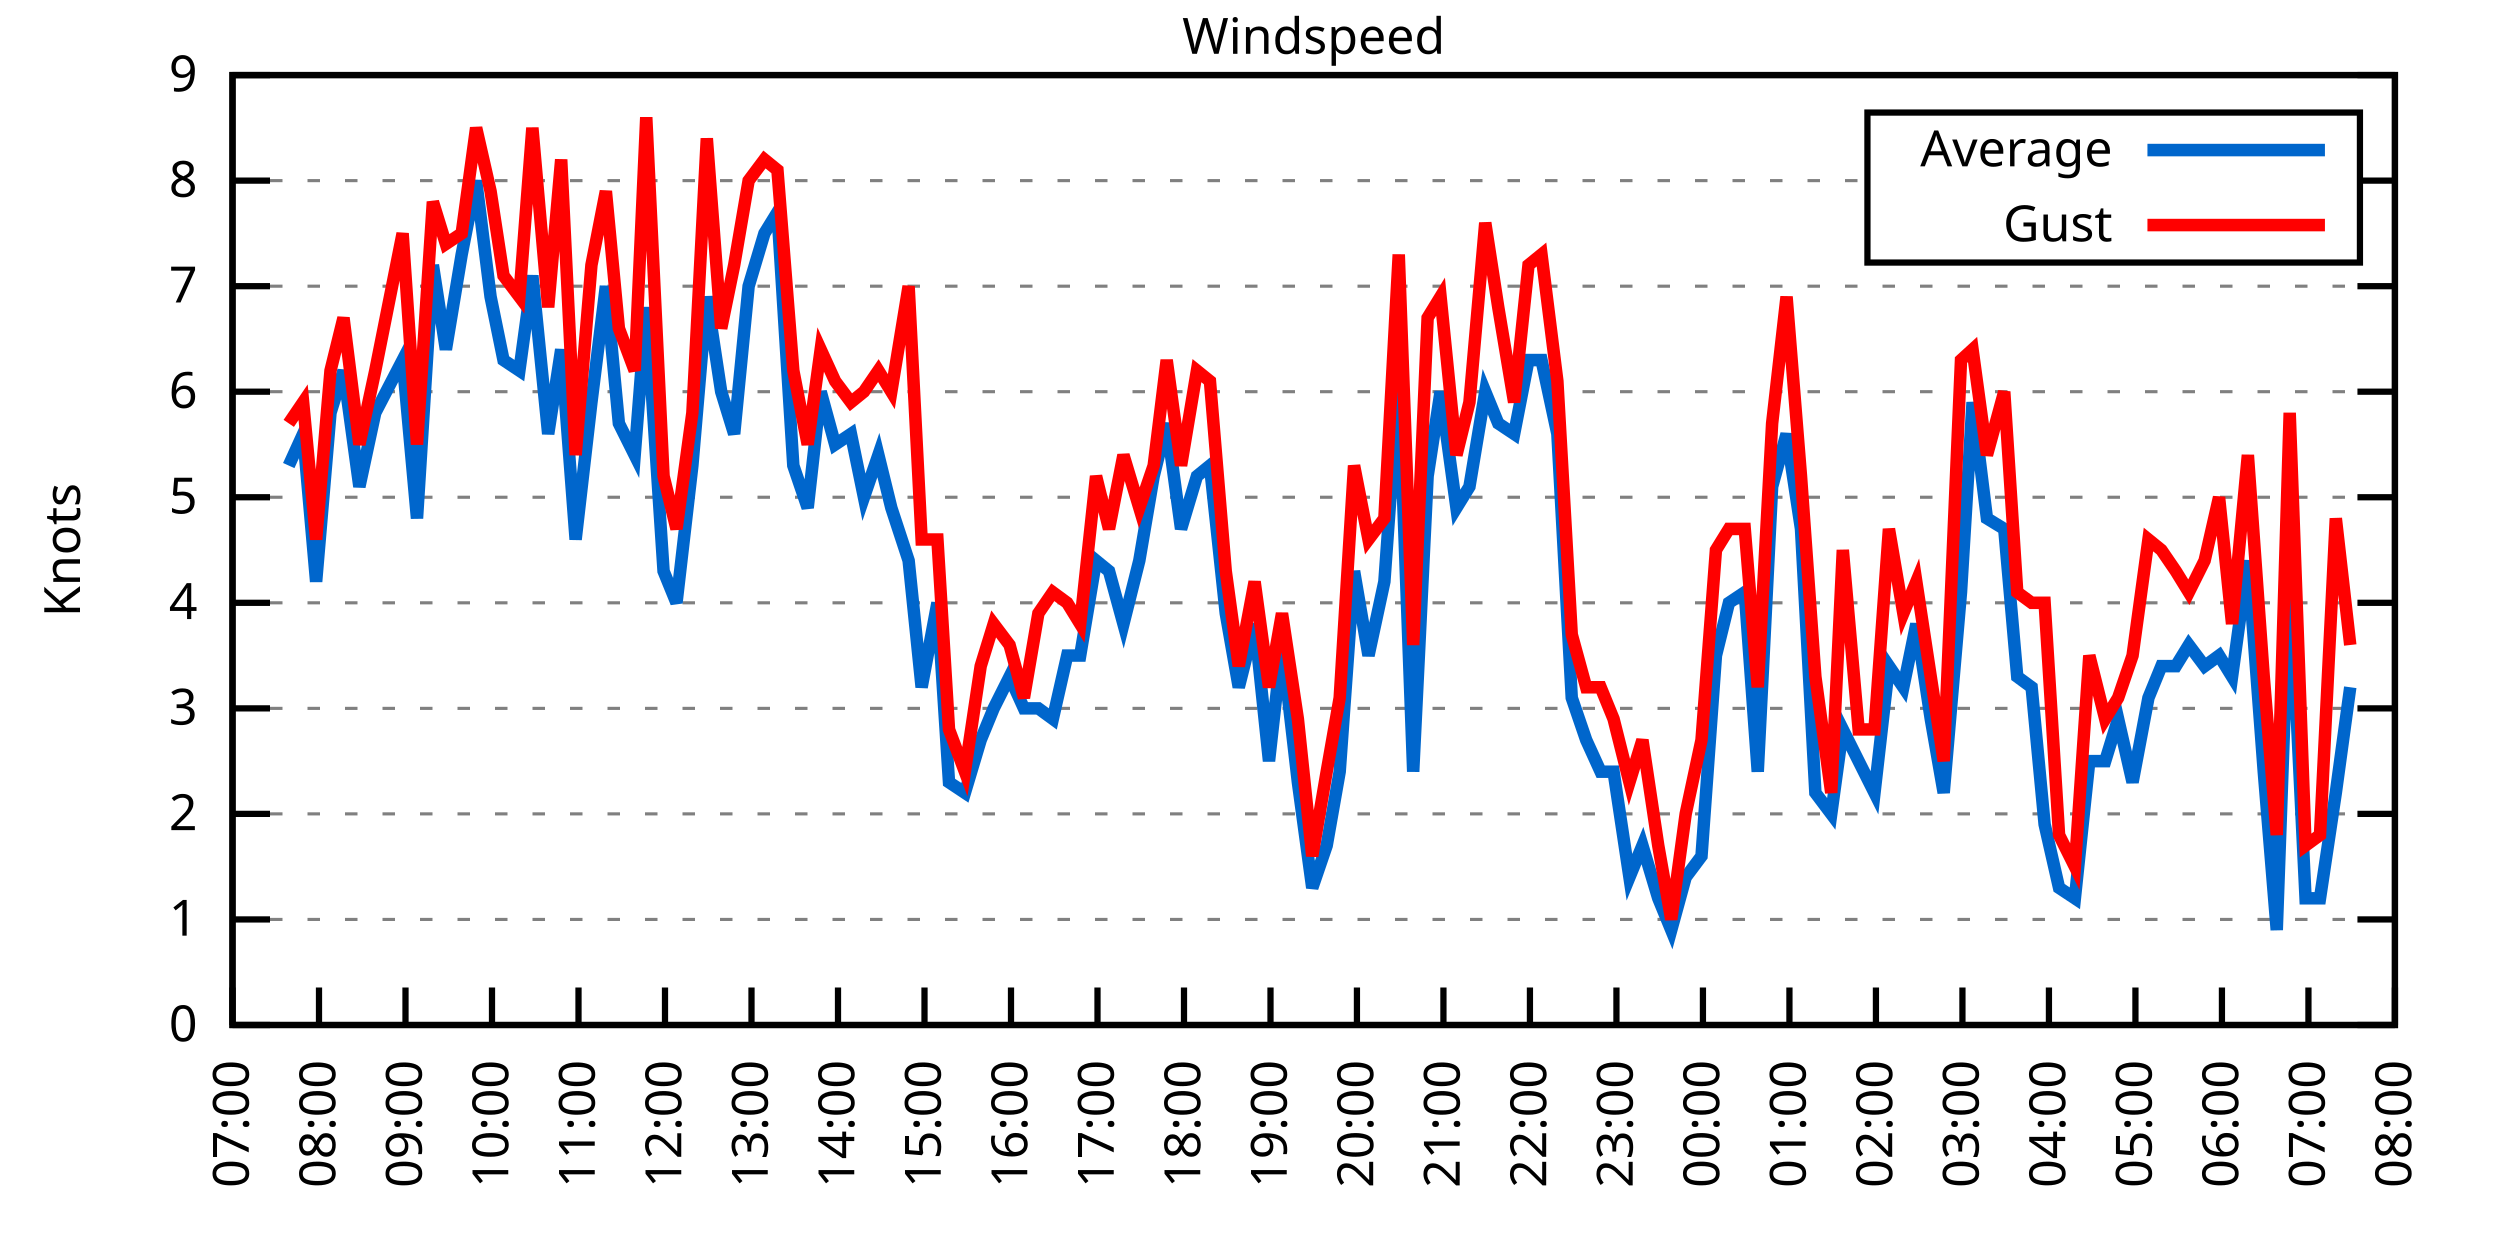
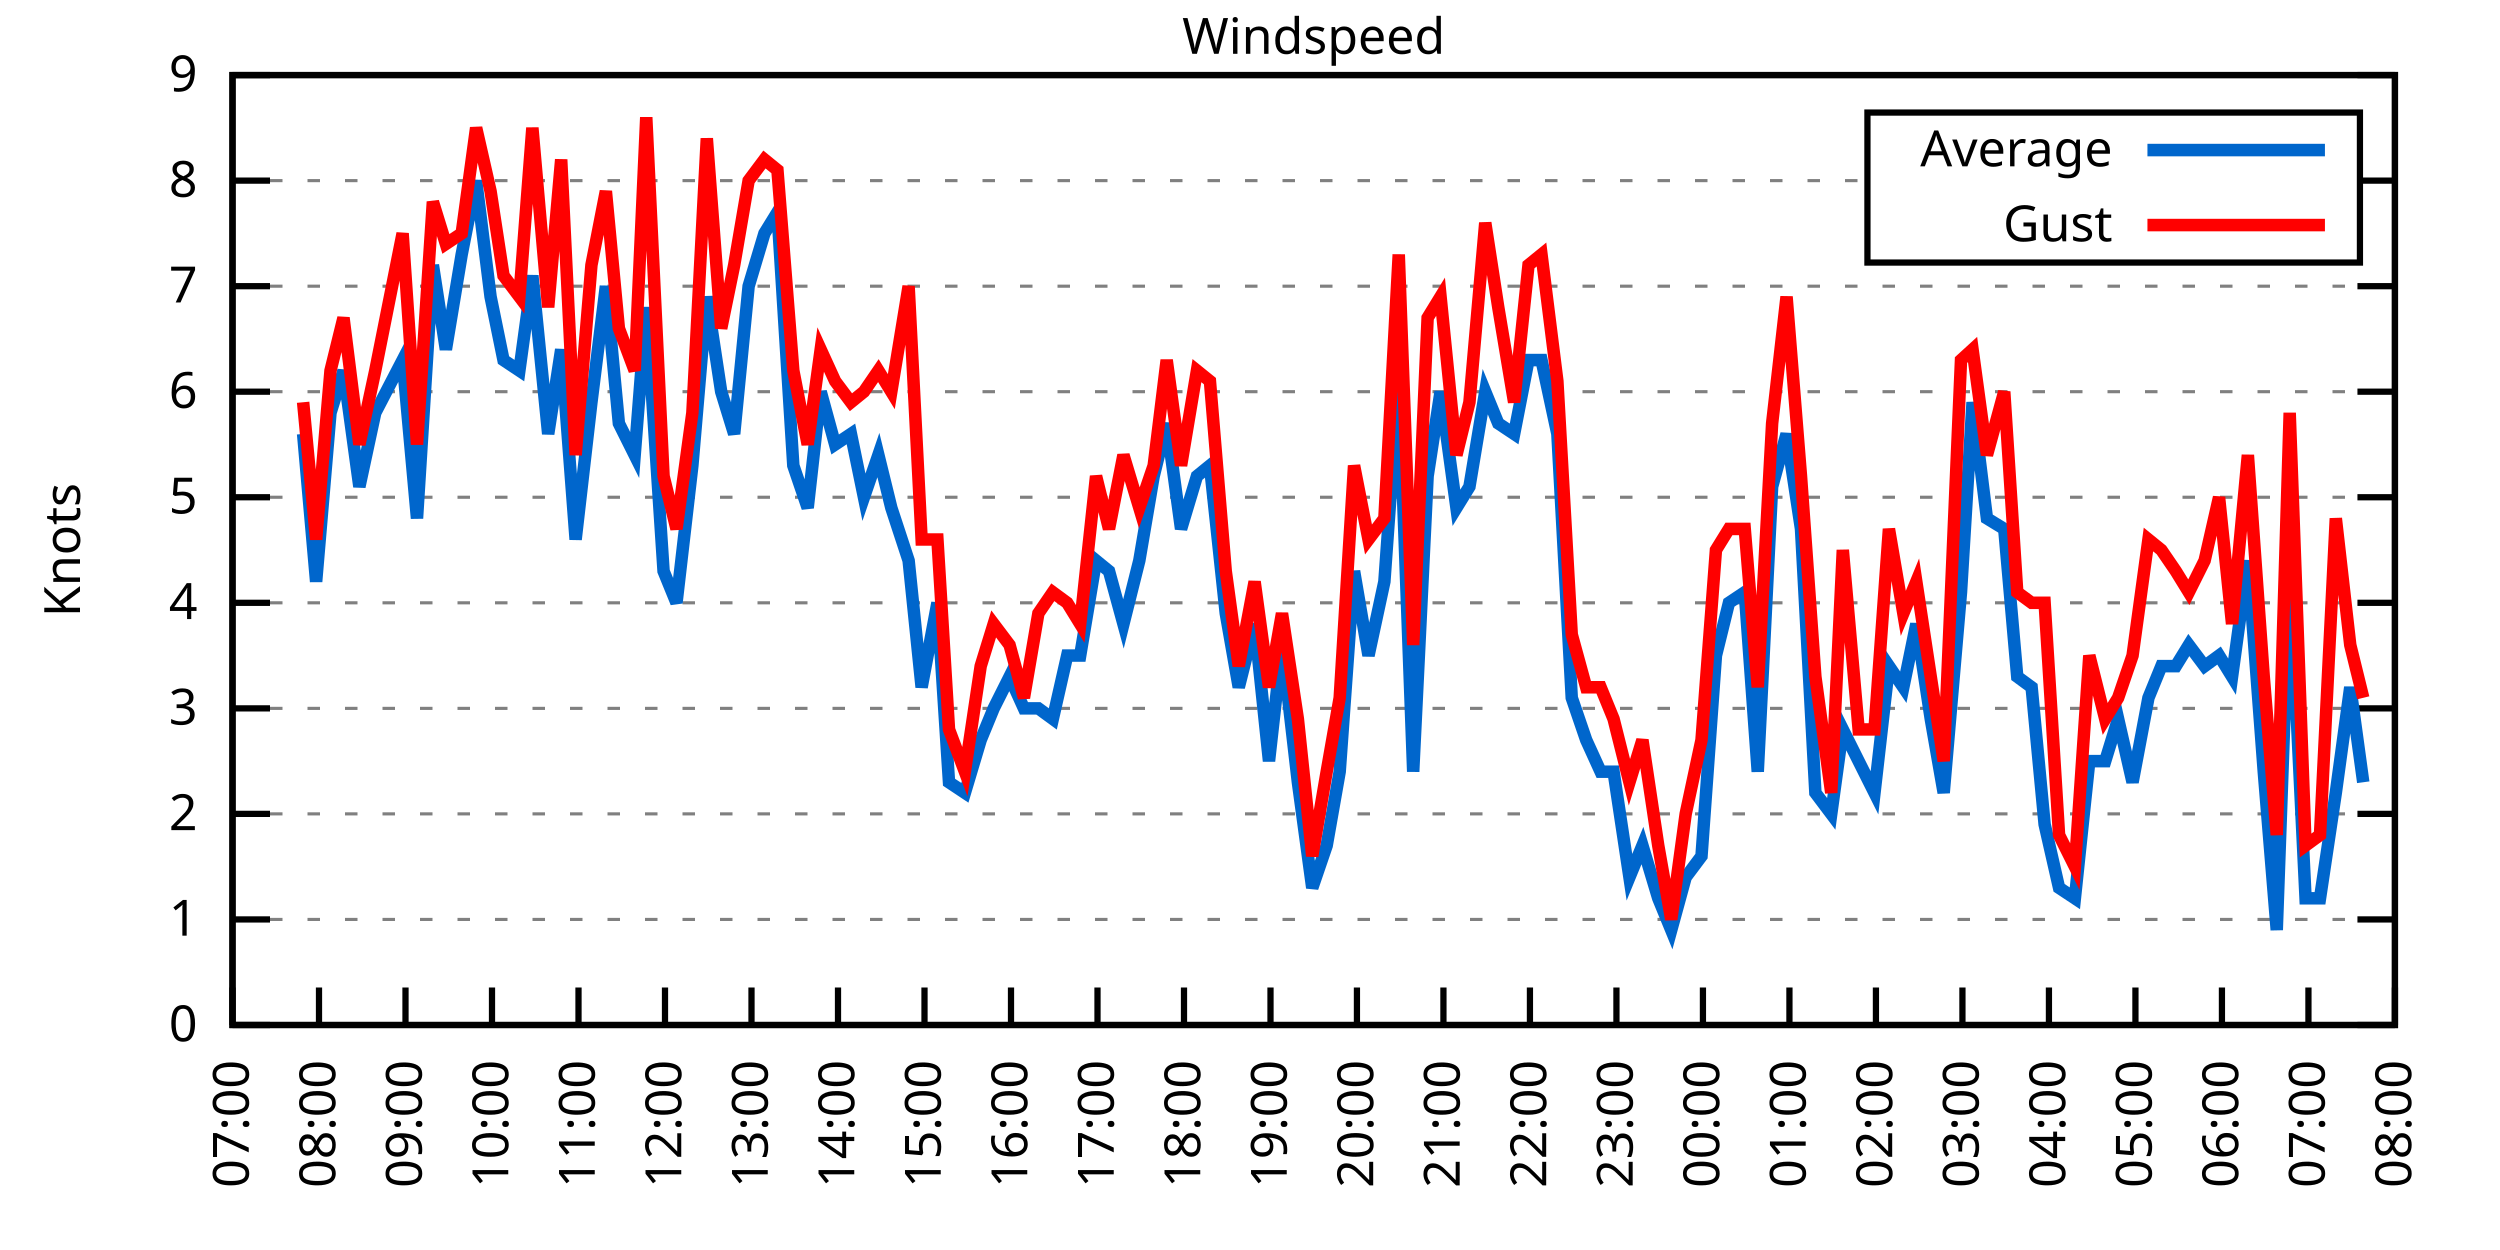
<svg xmlns="http://www.w3.org/2000/svg" xmlns:xlink="http://www.w3.org/1999/xlink" width="400" height="200" viewBox="0 0 400 200">
  <g id="gnuplot_canvas">
    <rect x="0" y="0" width="400" height="200" fill="none" />
    <defs>
      <circle id="gpDot" r="0.5" stroke-width="0.5" stroke="currentColor" />
      <path id="gpPt0" stroke-width="0.333" stroke="currentColor" d="M-1,0 h2 M0,-1 v2" />
      <path id="gpPt1" stroke-width="0.333" stroke="currentColor" d="M-1,-1 L1,1 M1,-1 L-1,1" />
      <path id="gpPt2" stroke-width="0.333" stroke="currentColor" d="M-1,0 L1,0 M0,-1 L0,1 M-1,-1 L1,1 M-1,1 L1,-1" />
      <rect id="gpPt3" stroke-width="0.333" stroke="currentColor" x="-1" y="-1" width="2" height="2" />
      <rect id="gpPt4" stroke-width="0.333" stroke="currentColor" fill="currentColor" x="-1" y="-1" width="2" height="2" />
      <circle id="gpPt5" stroke-width="0.333" stroke="currentColor" cx="0" cy="0" r="1" />
      <use xlink:href="#gpPt5" id="gpPt6" fill="currentColor" stroke="none" />
      <path id="gpPt7" stroke-width="0.333" stroke="currentColor" d="M0,-1.33 L-1.33,0.67 L1.33,0.67 z" />
      <use xlink:href="#gpPt7" id="gpPt8" fill="currentColor" stroke="none" />
      <use xlink:href="#gpPt7" id="gpPt9" stroke="currentColor" transform="rotate(180)" />
      <use xlink:href="#gpPt9" id="gpPt10" fill="currentColor" stroke="none" />
      <use xlink:href="#gpPt3" id="gpPt11" stroke="currentColor" transform="rotate(45)" />
      <use xlink:href="#gpPt11" id="gpPt12" fill="currentColor" stroke="none" />
      <path id="gpPt13" stroke-width="0.333" stroke="currentColor" d="M0,1.330 L1.265,0.411 L0.782,-1.067 L-0.782,-1.076 L-1.265,0.411 z" />
      <use xlink:href="#gpPt13" id="gpPt14" fill="currentColor" stroke="none" />
      <filter id="textbox" filterUnits="objectBoundingBox" x="0" y="0" height="1" width="1">
        <feFlood flood-color="white" flood-opacity="1" result="bgnd" />
        <feComposite in="SourceGraphic" in2="bgnd" operator="atop" />
      </filter>
      <filter id="greybox" filterUnits="objectBoundingBox" x="0" y="0" height="1" width="1">
        <feFlood flood-color="lightgrey" flood-opacity="1" result="grey" />
        <feComposite in="SourceGraphic" in2="grey" operator="atop" />
      </filter>
    </defs>
    <g fill="none" color="white" stroke="currentColor" stroke-width="1.00" stroke-linecap="butt" stroke-linejoin="miter">
</g>
    <g fill="none" color="black" stroke="currentColor" stroke-width="1.00" stroke-linecap="butt" stroke-linejoin="miter">
      <g stroke="none" shape-rendering="crispEdges">
        <polygon fill="rgb(255, 255, 255)" points="37.20,164.00 383.18,164.00 383.18,12.02 37.20,12.02 " />
      </g>
    </g>
    <g fill="none" color="black" stroke="currentColor" stroke-width="1.00" stroke-linecap="butt" stroke-linejoin="miter">
</g>
    <g fill="none" color="black" stroke="black" stroke-width="0.50" stroke-linecap="butt" stroke-linejoin="miter">
</g>
    <g fill="none" color="gray" stroke="currentColor" stroke-width="0.50" stroke-linecap="butt" stroke-linejoin="miter">
      <path stroke="gray" stroke-dasharray="2,4" class="gridline" d="M37.20,164.00 L383.19,164.00  " />
    </g>
    <g fill="none" color="gray" stroke="gray" stroke-width="1.00" stroke-linecap="butt" stroke-linejoin="miter">
</g>
    <g fill="none" color="black" stroke="currentColor" stroke-width="1.00" stroke-linecap="butt" stroke-linejoin="miter">
      <path stroke="black" d="M37.20,164.00 L43.20,164.00 M383.19,164.00 L377.19,164.00  " />
      <g transform="translate(31.60,166.60)" stroke="none" fill="black" font-family="Sans" font-size="8.00" text-anchor="end">
        <text>
          <tspan font-family="Sans"> 0</tspan>
        </text>
      </g>
    </g>
    <g fill="none" color="black" stroke="currentColor" stroke-width="1.00" stroke-linecap="butt" stroke-linejoin="miter">
</g>
    <g fill="none" color="black" stroke="black" stroke-width="0.50" stroke-linecap="butt" stroke-linejoin="miter">
</g>
    <g fill="none" color="gray" stroke="currentColor" stroke-width="0.50" stroke-linecap="butt" stroke-linejoin="miter">
      <path stroke="gray" stroke-dasharray="2,4" class="gridline" d="M37.20,147.11 L383.19,147.11  " />
    </g>
    <g fill="none" color="gray" stroke="gray" stroke-width="1.00" stroke-linecap="butt" stroke-linejoin="miter">
</g>
    <g fill="none" color="black" stroke="currentColor" stroke-width="1.00" stroke-linecap="butt" stroke-linejoin="miter">
      <path stroke="black" d="M37.20,147.11 L43.20,147.11 M383.19,147.11 L377.19,147.11  " />
      <g transform="translate(31.60,149.71)" stroke="none" fill="black" font-family="Sans" font-size="8.00" text-anchor="end">
        <text>
          <tspan font-family="Sans"> 1</tspan>
        </text>
      </g>
    </g>
    <g fill="none" color="black" stroke="currentColor" stroke-width="1.00" stroke-linecap="butt" stroke-linejoin="miter">
</g>
    <g fill="none" color="black" stroke="black" stroke-width="0.50" stroke-linecap="butt" stroke-linejoin="miter">
</g>
    <g fill="none" color="gray" stroke="currentColor" stroke-width="0.50" stroke-linecap="butt" stroke-linejoin="miter">
      <path stroke="gray" stroke-dasharray="2,4" class="gridline" d="M37.20,130.22 L383.19,130.22  " />
    </g>
    <g fill="none" color="gray" stroke="gray" stroke-width="1.00" stroke-linecap="butt" stroke-linejoin="miter">
</g>
    <g fill="none" color="black" stroke="currentColor" stroke-width="1.00" stroke-linecap="butt" stroke-linejoin="miter">
      <path stroke="black" d="M37.20,130.22 L43.20,130.22 M383.19,130.22 L377.19,130.22  " />
      <g transform="translate(31.60,132.82)" stroke="none" fill="black" font-family="Sans" font-size="8.00" text-anchor="end">
        <text>
          <tspan font-family="Sans"> 2</tspan>
        </text>
      </g>
    </g>
    <g fill="none" color="black" stroke="currentColor" stroke-width="1.00" stroke-linecap="butt" stroke-linejoin="miter">
</g>
    <g fill="none" color="black" stroke="black" stroke-width="0.50" stroke-linecap="butt" stroke-linejoin="miter">
</g>
    <g fill="none" color="gray" stroke="currentColor" stroke-width="0.50" stroke-linecap="butt" stroke-linejoin="miter">
      <path stroke="gray" stroke-dasharray="2,4" class="gridline" d="M37.20,113.34 L383.19,113.34  " />
    </g>
    <g fill="none" color="gray" stroke="gray" stroke-width="1.00" stroke-linecap="butt" stroke-linejoin="miter">
</g>
    <g fill="none" color="black" stroke="currentColor" stroke-width="1.00" stroke-linecap="butt" stroke-linejoin="miter">
      <path stroke="black" d="M37.20,113.34 L43.20,113.34 M383.19,113.34 L377.19,113.34  " />
      <g transform="translate(31.60,115.94)" stroke="none" fill="black" font-family="Sans" font-size="8.00" text-anchor="end">
        <text>
          <tspan font-family="Sans"> 3</tspan>
        </text>
      </g>
    </g>
    <g fill="none" color="black" stroke="currentColor" stroke-width="1.00" stroke-linecap="butt" stroke-linejoin="miter">
</g>
    <g fill="none" color="black" stroke="black" stroke-width="0.50" stroke-linecap="butt" stroke-linejoin="miter">
</g>
    <g fill="none" color="gray" stroke="currentColor" stroke-width="0.50" stroke-linecap="butt" stroke-linejoin="miter">
      <path stroke="gray" stroke-dasharray="2,4" class="gridline" d="M37.20,96.45 L383.19,96.45  " />
    </g>
    <g fill="none" color="gray" stroke="gray" stroke-width="1.00" stroke-linecap="butt" stroke-linejoin="miter">
</g>
    <g fill="none" color="black" stroke="currentColor" stroke-width="1.00" stroke-linecap="butt" stroke-linejoin="miter">
      <path stroke="black" d="M37.20,96.45 L43.20,96.45 M383.19,96.45 L377.19,96.45  " />
      <g transform="translate(31.60,99.05)" stroke="none" fill="black" font-family="Sans" font-size="8.00" text-anchor="end">
        <text>
          <tspan font-family="Sans"> 4</tspan>
        </text>
      </g>
    </g>
    <g fill="none" color="black" stroke="currentColor" stroke-width="1.00" stroke-linecap="butt" stroke-linejoin="miter">
</g>
    <g fill="none" color="black" stroke="black" stroke-width="0.50" stroke-linecap="butt" stroke-linejoin="miter">
</g>
    <g fill="none" color="gray" stroke="currentColor" stroke-width="0.50" stroke-linecap="butt" stroke-linejoin="miter">
      <path stroke="gray" stroke-dasharray="2,4" class="gridline" d="M37.20,79.56 L383.19,79.56  " />
    </g>
    <g fill="none" color="gray" stroke="gray" stroke-width="1.00" stroke-linecap="butt" stroke-linejoin="miter">
</g>
    <g fill="none" color="black" stroke="currentColor" stroke-width="1.00" stroke-linecap="butt" stroke-linejoin="miter">
      <path stroke="black" d="M37.20,79.56 L43.20,79.56 M383.19,79.56 L377.19,79.56  " />
      <g transform="translate(31.60,82.16)" stroke="none" fill="black" font-family="Sans" font-size="8.00" text-anchor="end">
        <text>
          <tspan font-family="Sans"> 5</tspan>
        </text>
      </g>
    </g>
    <g fill="none" color="black" stroke="currentColor" stroke-width="1.00" stroke-linecap="butt" stroke-linejoin="miter">
</g>
    <g fill="none" color="black" stroke="black" stroke-width="0.50" stroke-linecap="butt" stroke-linejoin="miter">
</g>
    <g fill="none" color="gray" stroke="currentColor" stroke-width="0.50" stroke-linecap="butt" stroke-linejoin="miter">
      <path stroke="gray" stroke-dasharray="2,4" class="gridline" d="M37.20,62.67 L383.19,62.67  " />
    </g>
    <g fill="none" color="gray" stroke="gray" stroke-width="1.00" stroke-linecap="butt" stroke-linejoin="miter">
</g>
    <g fill="none" color="black" stroke="currentColor" stroke-width="1.00" stroke-linecap="butt" stroke-linejoin="miter">
      <path stroke="black" d="M37.20,62.67 L43.20,62.67 M383.19,62.67 L377.19,62.67  " />
      <g transform="translate(31.60,65.27)" stroke="none" fill="black" font-family="Sans" font-size="8.00" text-anchor="end">
        <text>
          <tspan font-family="Sans"> 6</tspan>
        </text>
      </g>
    </g>
    <g fill="none" color="black" stroke="currentColor" stroke-width="1.00" stroke-linecap="butt" stroke-linejoin="miter">
</g>
    <g fill="none" color="black" stroke="black" stroke-width="0.50" stroke-linecap="butt" stroke-linejoin="miter">
</g>
    <g fill="none" color="gray" stroke="currentColor" stroke-width="0.50" stroke-linecap="butt" stroke-linejoin="miter">
      <path stroke="gray" stroke-dasharray="2,4" class="gridline" d="M37.20,45.79 L383.19,45.79  " />
    </g>
    <g fill="none" color="gray" stroke="gray" stroke-width="1.00" stroke-linecap="butt" stroke-linejoin="miter">
</g>
    <g fill="none" color="black" stroke="currentColor" stroke-width="1.00" stroke-linecap="butt" stroke-linejoin="miter">
      <path stroke="black" d="M37.20,45.79 L43.20,45.79 M383.19,45.79 L377.19,45.79  " />
      <g transform="translate(31.60,48.39)" stroke="none" fill="black" font-family="Sans" font-size="8.00" text-anchor="end">
        <text>
          <tspan font-family="Sans"> 7</tspan>
        </text>
      </g>
    </g>
    <g fill="none" color="black" stroke="currentColor" stroke-width="1.00" stroke-linecap="butt" stroke-linejoin="miter">
</g>
    <g fill="none" color="black" stroke="black" stroke-width="0.50" stroke-linecap="butt" stroke-linejoin="miter">
</g>
    <g fill="none" color="gray" stroke="currentColor" stroke-width="0.50" stroke-linecap="butt" stroke-linejoin="miter">
      <path stroke="gray" stroke-dasharray="2,4" class="gridline" d="M37.20,28.90 L298.79,28.90 M377.59,28.90 L383.19,28.90  " />
    </g>
    <g fill="none" color="gray" stroke="gray" stroke-width="1.00" stroke-linecap="butt" stroke-linejoin="miter">
</g>
    <g fill="none" color="black" stroke="currentColor" stroke-width="1.00" stroke-linecap="butt" stroke-linejoin="miter">
      <path stroke="black" d="M37.20,28.90 L43.20,28.90 M383.19,28.90 L377.19,28.90  " />
      <g transform="translate(31.60,31.50)" stroke="none" fill="black" font-family="Sans" font-size="8.00" text-anchor="end">
        <text>
          <tspan font-family="Sans"> 8</tspan>
        </text>
      </g>
    </g>
    <g fill="none" color="black" stroke="currentColor" stroke-width="1.00" stroke-linecap="butt" stroke-linejoin="miter">
</g>
    <g fill="none" color="black" stroke="black" stroke-width="0.50" stroke-linecap="butt" stroke-linejoin="miter">
</g>
    <g fill="none" color="gray" stroke="currentColor" stroke-width="0.50" stroke-linecap="butt" stroke-linejoin="miter">
      <path stroke="gray" stroke-dasharray="2,4" class="gridline" d="M37.20,12.01 L383.19,12.01  " />
    </g>
    <g fill="none" color="gray" stroke="gray" stroke-width="1.00" stroke-linecap="butt" stroke-linejoin="miter">
</g>
    <g fill="none" color="black" stroke="currentColor" stroke-width="1.00" stroke-linecap="butt" stroke-linejoin="miter">
      <path stroke="black" d="M37.20,12.01 L43.20,12.01 M383.19,12.01 L377.19,12.01  " />
      <g transform="translate(31.60,14.61)" stroke="none" fill="black" font-family="Sans" font-size="8.00" text-anchor="end">
        <text>
          <tspan font-family="Sans"> 9</tspan>
        </text>
      </g>
    </g>
    <g fill="none" color="black" stroke="currentColor" stroke-width="1.00" stroke-linecap="butt" stroke-linejoin="miter">
      <path stroke="black" d="M37.20,164.00 L37.20,158.00  " />
      <g transform="translate(39.80,169.60) rotate(270.00)" stroke="none" fill="black" font-family="Sans" font-size="8.00" text-anchor="end">
        <text>
          <tspan font-family="Sans">07:00</tspan>
        </text>
      </g>
    </g>
    <g fill="none" color="black" stroke="currentColor" stroke-width="1.00" stroke-linecap="butt" stroke-linejoin="miter">
      <path stroke="black" d="M51.04,164.00 L51.04,158.00  " />
      <g transform="translate(53.64,169.60) rotate(270.00)" stroke="none" fill="black" font-family="Sans" font-size="8.00" text-anchor="end">
        <text>
          <tspan font-family="Sans">08:00</tspan>
        </text>
      </g>
    </g>
    <g fill="none" color="black" stroke="currentColor" stroke-width="1.00" stroke-linecap="butt" stroke-linejoin="miter">
      <path stroke="black" d="M64.88,164.00 L64.88,158.00  " />
      <g transform="translate(67.48,169.60) rotate(270.00)" stroke="none" fill="black" font-family="Sans" font-size="8.00" text-anchor="end">
        <text>
          <tspan font-family="Sans">09:00</tspan>
        </text>
      </g>
    </g>
    <g fill="none" color="black" stroke="currentColor" stroke-width="1.00" stroke-linecap="butt" stroke-linejoin="miter">
      <path stroke="black" d="M78.72,164.00 L78.72,158.00  " />
      <g transform="translate(81.32,169.60) rotate(270.00)" stroke="none" fill="black" font-family="Sans" font-size="8.00" text-anchor="end">
        <text>
          <tspan font-family="Sans">10:00</tspan>
        </text>
      </g>
    </g>
    <g fill="none" color="black" stroke="currentColor" stroke-width="1.00" stroke-linecap="butt" stroke-linejoin="miter">
      <path stroke="black" d="M92.56,164.00 L92.56,158.00  " />
      <g transform="translate(95.16,169.60) rotate(270.00)" stroke="none" fill="black" font-family="Sans" font-size="8.00" text-anchor="end">
        <text>
          <tspan font-family="Sans">11:00</tspan>
        </text>
      </g>
    </g>
    <g fill="none" color="black" stroke="currentColor" stroke-width="1.00" stroke-linecap="butt" stroke-linejoin="miter">
      <path stroke="black" d="M106.40,164.00 L106.40,158.00  " />
      <g transform="translate(109.00,169.60) rotate(270.00)" stroke="none" fill="black" font-family="Sans" font-size="8.00" text-anchor="end">
        <text>
          <tspan font-family="Sans">12:00</tspan>
        </text>
      </g>
    </g>
    <g fill="none" color="black" stroke="currentColor" stroke-width="1.00" stroke-linecap="butt" stroke-linejoin="miter">
      <path stroke="black" d="M120.24,164.00 L120.24,158.00  " />
      <g transform="translate(122.84,169.60) rotate(270.00)" stroke="none" fill="black" font-family="Sans" font-size="8.00" text-anchor="end">
        <text>
          <tspan font-family="Sans">13:00</tspan>
        </text>
      </g>
    </g>
    <g fill="none" color="black" stroke="currentColor" stroke-width="1.00" stroke-linecap="butt" stroke-linejoin="miter">
      <path stroke="black" d="M134.08,164.00 L134.08,158.00  " />
      <g transform="translate(136.68,169.60) rotate(270.00)" stroke="none" fill="black" font-family="Sans" font-size="8.00" text-anchor="end">
        <text>
          <tspan font-family="Sans">14:00</tspan>
        </text>
      </g>
    </g>
    <g fill="none" color="black" stroke="currentColor" stroke-width="1.00" stroke-linecap="butt" stroke-linejoin="miter">
      <path stroke="black" d="M147.92,164.00 L147.92,158.00  " />
      <g transform="translate(150.52,169.60) rotate(270.00)" stroke="none" fill="black" font-family="Sans" font-size="8.00" text-anchor="end">
        <text>
          <tspan font-family="Sans">15:00</tspan>
        </text>
      </g>
    </g>
    <g fill="none" color="black" stroke="currentColor" stroke-width="1.00" stroke-linecap="butt" stroke-linejoin="miter">
      <path stroke="black" d="M161.76,164.00 L161.76,158.00  " />
      <g transform="translate(164.36,169.60) rotate(270.00)" stroke="none" fill="black" font-family="Sans" font-size="8.00" text-anchor="end">
        <text>
          <tspan font-family="Sans">16:00</tspan>
        </text>
      </g>
    </g>
    <g fill="none" color="black" stroke="currentColor" stroke-width="1.00" stroke-linecap="butt" stroke-linejoin="miter">
      <path stroke="black" d="M175.60,164.00 L175.60,158.00  " />
      <g transform="translate(178.20,169.60) rotate(270.00)" stroke="none" fill="black" font-family="Sans" font-size="8.00" text-anchor="end">
        <text>
          <tspan font-family="Sans">17:00</tspan>
        </text>
      </g>
    </g>
    <g fill="none" color="black" stroke="currentColor" stroke-width="1.00" stroke-linecap="butt" stroke-linejoin="miter">
      <path stroke="black" d="M189.44,164.00 L189.44,158.00  " />
      <g transform="translate(192.04,169.60) rotate(270.00)" stroke="none" fill="black" font-family="Sans" font-size="8.00" text-anchor="end">
        <text>
          <tspan font-family="Sans">18:00</tspan>
        </text>
      </g>
    </g>
    <g fill="none" color="black" stroke="currentColor" stroke-width="1.00" stroke-linecap="butt" stroke-linejoin="miter">
      <path stroke="black" d="M203.28,164.00 L203.28,158.00  " />
      <g transform="translate(205.88,169.60) rotate(270.00)" stroke="none" fill="black" font-family="Sans" font-size="8.00" text-anchor="end">
        <text>
          <tspan font-family="Sans">19:00</tspan>
        </text>
      </g>
    </g>
    <g fill="none" color="black" stroke="currentColor" stroke-width="1.00" stroke-linecap="butt" stroke-linejoin="miter">
      <path stroke="black" d="M217.11,164.00 L217.11,158.00  " />
      <g transform="translate(219.71,169.60) rotate(270.00)" stroke="none" fill="black" font-family="Sans" font-size="8.00" text-anchor="end">
        <text>
          <tspan font-family="Sans">20:00</tspan>
        </text>
      </g>
    </g>
    <g fill="none" color="black" stroke="currentColor" stroke-width="1.00" stroke-linecap="butt" stroke-linejoin="miter">
      <path stroke="black" d="M230.95,164.00 L230.95,158.00  " />
      <g transform="translate(233.55,169.60) rotate(270.00)" stroke="none" fill="black" font-family="Sans" font-size="8.00" text-anchor="end">
        <text>
          <tspan font-family="Sans">21:00</tspan>
        </text>
      </g>
    </g>
    <g fill="none" color="black" stroke="currentColor" stroke-width="1.00" stroke-linecap="butt" stroke-linejoin="miter">
      <path stroke="black" d="M244.79,164.00 L244.79,158.00  " />
      <g transform="translate(247.39,169.60) rotate(270.00)" stroke="none" fill="black" font-family="Sans" font-size="8.00" text-anchor="end">
        <text>
          <tspan font-family="Sans">22:00</tspan>
        </text>
      </g>
    </g>
    <g fill="none" color="black" stroke="currentColor" stroke-width="1.00" stroke-linecap="butt" stroke-linejoin="miter">
      <path stroke="black" d="M258.63,164.00 L258.63,158.00  " />
      <g transform="translate(261.23,169.60) rotate(270.00)" stroke="none" fill="black" font-family="Sans" font-size="8.00" text-anchor="end">
        <text>
          <tspan font-family="Sans">23:00</tspan>
        </text>
      </g>
    </g>
    <g fill="none" color="black" stroke="currentColor" stroke-width="1.00" stroke-linecap="butt" stroke-linejoin="miter">
      <path stroke="black" d="M272.47,164.00 L272.47,158.00  " />
      <g transform="translate(275.07,169.60) rotate(270.00)" stroke="none" fill="black" font-family="Sans" font-size="8.00" text-anchor="end">
        <text>
          <tspan font-family="Sans">00:00</tspan>
        </text>
      </g>
    </g>
    <g fill="none" color="black" stroke="currentColor" stroke-width="1.00" stroke-linecap="butt" stroke-linejoin="miter">
      <path stroke="black" d="M286.31,164.00 L286.31,158.00  " />
      <g transform="translate(288.91,169.60) rotate(270.00)" stroke="none" fill="black" font-family="Sans" font-size="8.00" text-anchor="end">
        <text>
          <tspan font-family="Sans">01:00</tspan>
        </text>
      </g>
    </g>
    <g fill="none" color="black" stroke="currentColor" stroke-width="1.00" stroke-linecap="butt" stroke-linejoin="miter">
      <path stroke="black" d="M300.15,164.00 L300.15,158.00  " />
      <g transform="translate(302.75,169.60) rotate(270.00)" stroke="none" fill="black" font-family="Sans" font-size="8.00" text-anchor="end">
        <text>
          <tspan font-family="Sans">02:00</tspan>
        </text>
      </g>
    </g>
    <g fill="none" color="black" stroke="currentColor" stroke-width="1.00" stroke-linecap="butt" stroke-linejoin="miter">
      <path stroke="black" d="M313.99,164.00 L313.99,158.00  " />
      <g transform="translate(316.59,169.60) rotate(270.00)" stroke="none" fill="black" font-family="Sans" font-size="8.00" text-anchor="end">
        <text>
          <tspan font-family="Sans">03:00</tspan>
        </text>
      </g>
    </g>
    <g fill="none" color="black" stroke="currentColor" stroke-width="1.00" stroke-linecap="butt" stroke-linejoin="miter">
      <path stroke="black" d="M327.83,164.00 L327.83,158.00  " />
      <g transform="translate(330.43,169.60) rotate(270.00)" stroke="none" fill="black" font-family="Sans" font-size="8.00" text-anchor="end">
        <text>
          <tspan font-family="Sans">04:00</tspan>
        </text>
      </g>
    </g>
    <g fill="none" color="black" stroke="currentColor" stroke-width="1.00" stroke-linecap="butt" stroke-linejoin="miter">
      <path stroke="black" d="M341.67,164.00 L341.67,158.00  " />
      <g transform="translate(344.27,169.60) rotate(270.00)" stroke="none" fill="black" font-family="Sans" font-size="8.00" text-anchor="end">
        <text>
          <tspan font-family="Sans">05:00</tspan>
        </text>
      </g>
    </g>
    <g fill="none" color="black" stroke="currentColor" stroke-width="1.00" stroke-linecap="butt" stroke-linejoin="miter">
      <path stroke="black" d="M355.51,164.00 L355.51,158.00  " />
      <g transform="translate(358.11,169.60) rotate(270.00)" stroke="none" fill="black" font-family="Sans" font-size="8.00" text-anchor="end">
        <text>
          <tspan font-family="Sans">06:00</tspan>
        </text>
      </g>
    </g>
    <g fill="none" color="black" stroke="currentColor" stroke-width="1.00" stroke-linecap="butt" stroke-linejoin="miter">
      <path stroke="black" d="M369.35,164.00 L369.35,158.00  " />
      <g transform="translate(371.95,169.60) rotate(270.00)" stroke="none" fill="black" font-family="Sans" font-size="8.00" text-anchor="end">
        <text>
          <tspan font-family="Sans">07:00</tspan>
        </text>
      </g>
    </g>
    <g fill="none" color="black" stroke="currentColor" stroke-width="1.00" stroke-linecap="butt" stroke-linejoin="miter">
      <path stroke="black" d="M383.19,164.00 L383.19,158.00  " />
      <g transform="translate(385.79,169.60) rotate(270.00)" stroke="none" fill="black" font-family="Sans" font-size="8.00" text-anchor="end">
        <text>
          <tspan font-family="Sans">08:00</tspan>
        </text>
      </g>
    </g>
    <g fill="none" color="black" stroke="currentColor" stroke-width="1.00" stroke-linecap="butt" stroke-linejoin="miter">
</g>
    <g fill="none" color="black" stroke="currentColor" stroke-width="1.00" stroke-linecap="butt" stroke-linejoin="miter">
      <path stroke="black" d="M37.20,12.01 L37.20,164.00 L383.19,164.00 L383.19,12.01 L37.20,12.01 Z  " />
    </g>
    <g fill="none" color="black" stroke="currentColor" stroke-width="1.00" stroke-linecap="butt" stroke-linejoin="miter">
</g>
    <g fill="none" color="black" stroke="currentColor" stroke-width="1.00" stroke-linecap="butt" stroke-linejoin="miter">
      <path stroke="black" d="M298.79,42.01 L298.79,18.01 L377.59,18.01 L377.59,42.01 L298.79,42.01 Z  " />
    </g>
    <g id="Windspeed_plot_1">
      <g fill="none" color="white" stroke="black" stroke-width="2.00" stroke-linecap="butt" stroke-linejoin="miter">
</g>
      <g fill="none" color="black" stroke="currentColor" stroke-width="2.00" stroke-linecap="butt" stroke-linejoin="miter">
        <g transform="translate(337.99,26.61)" stroke="none" fill="black" font-family="Sans" font-size="8.00" text-anchor="end">
          <text>
            <tspan font-family="Sans">Average</tspan>
          </text>
        </g>
      </g>
      <g fill="none" color="black" stroke="currentColor" stroke-width="2.00" stroke-linecap="butt" stroke-linejoin="miter">
-         <path stroke="rgb(  0, 102, 204)" d="M343.59,24.01 L371.99,24.01 M46.20,74.49 L48.50,69.43 L50.58,93.07 L52.88,66.05 L54.96,59.30 L57.50,77.87   L60.04,66.05 L64.42,57.61 L66.72,82.94 L69.26,42.41 L71.34,55.92 L73.87,40.72 L76.18,28.90 L78.49,47.47   L80.56,57.61 L83.10,59.30 L85.18,44.10 L87.71,69.43 L89.79,55.92 L92.10,86.32 L94.63,64.36 L96.94,45.79   L99.02,67.74 L101.55,72.81 L103.40,49.16 L106.17,91.38 L108.24,96.45 L110.78,74.49 L113.09,47.47 L115.39,62.67   L117.47,69.43 L119.78,45.79 L122.31,37.34 L124.39,33.96 L126.93,74.49 L129.23,81.25 L131.31,62.67 L133.62,71.12   L136.15,69.43 L138.23,79.56 L140.54,72.81 L142.61,81.25 L145.38,89.69 L147.46,109.96 L149.99,96.45 L151.84,125.16   L154.38,126.85 L156.91,118.40 L158.99,113.34 L161.53,108.27 L163.83,113.34 L166.14,113.34 L168.45,115.03 L170.75,104.89   L172.83,104.89 L175.37,89.69 L177.44,91.38 L179.75,99.83 L182.29,89.69 L184.59,76.18 L186.67,67.74 L188.97,84.63   L191.51,76.18 L193.59,74.49 L196.12,98.14 L198.20,109.96 L200.74,99.83 L203.04,121.78 L205.12,103.20 L207.66,125.16   L209.96,142.05 L212.27,135.29 L214.35,123.47 L216.65,91.38 L218.96,104.89 L221.50,93.07 L223.80,60.98 L226.11,123.47   L228.42,76.18 L230.49,62.67 L233.03,81.25 L235.11,77.87 L237.64,62.67 L239.72,67.74 L242.26,69.43 L244.56,57.61   L246.64,57.61 L249.18,69.43 L251.48,111.65 L253.79,118.40 L256.10,123.47 L258.17,123.47 L260.71,140.36 L262.79,135.29   L265.32,143.73 L267.40,148.80 L269.71,140.36 L272.24,136.98 L274.55,104.89 L276.63,96.45 L279.16,94.76 L281.24,123.47   L283.54,77.87 L285.85,69.43 L288.16,84.63 L290.46,126.85 L293.00,130.22 L294.85,116.71 L297.38,121.78 L299.92,126.85   L302.23,106.58 L304.53,109.96 L306.61,99.83 L308.92,115.03 L310.99,126.85 L313.76,94.76 L315.61,64.36 L317.91,82.94   L320.68,84.63 L322.76,108.27 L325.06,109.96 L327.14,131.91 L329.45,142.05 L331.98,143.73 L334.29,121.78 L336.83,121.78   L338.90,115.03 L341.21,125.16 L343.75,111.65 L345.82,106.58 L348.13,106.58 L350.21,103.20 L352.74,106.58 L355.05,104.89   L357.13,108.27 L359.66,89.69 L362.20,123.47 L364.28,148.80 L366.35,91.38 L368.89,143.73 L371.20,143.73 L373.73,126.85   L376.04,109.96  " />
+         <path stroke="rgb(  0, 102, 204)" d="M343.59,24.01 L371.99,24.01 M48.50,69.43 L50.58,93.07 L52.88,66.05 L54.96,59.30 L57.50,77.87 L60.04,66.05   L64.42,57.61 L66.72,82.94 L69.26,42.41 L71.34,55.92 L73.87,40.72 L76.18,28.90 L78.49,47.47 L80.56,57.61   L83.10,59.30 L85.18,44.10 L87.71,69.43 L89.79,55.92 L92.10,86.32 L94.63,64.36 L96.94,45.79 L99.02,67.74   L101.55,72.81 L103.40,49.16 L106.17,91.38 L108.24,96.45 L110.78,74.49 L113.09,47.47 L115.39,62.67 L117.47,69.43   L119.78,45.79 L122.31,37.34 L124.39,33.96 L126.93,74.49 L129.23,81.25 L131.31,62.67 L133.62,71.12 L136.15,69.43   L138.23,79.56 L140.54,72.81 L142.61,81.25 L145.38,89.69 L147.46,109.96 L149.99,96.45 L151.84,125.16 L154.38,126.85   L156.91,118.40 L158.99,113.34 L161.53,108.27 L163.83,113.34 L166.14,113.34 L168.45,115.03 L170.75,104.89 L172.83,104.89   L175.37,89.69 L177.44,91.38 L179.75,99.83 L182.29,89.69 L184.59,76.18 L186.67,67.74 L188.97,84.63 L191.51,76.18   L193.59,74.49 L196.12,98.14 L198.20,109.96 L200.74,99.83 L203.04,121.78 L205.12,103.20 L207.66,125.16 L209.96,142.05   L212.27,135.29 L214.35,123.47 L216.65,91.38 L218.96,104.89 L221.50,93.07 L223.80,60.98 L226.11,123.47 L228.42,76.18   L230.49,62.67 L233.03,81.25 L235.11,77.87 L237.64,62.67 L239.72,67.74 L242.26,69.43 L244.56,57.61 L246.64,57.61   L249.18,69.43 L251.48,111.65 L253.79,118.40 L256.10,123.47 L258.17,123.47 L260.71,140.36 L262.79,135.29 L265.32,143.73   L267.40,148.80 L269.71,140.36 L272.24,136.98 L274.55,104.89 L276.63,96.45 L279.16,94.76 L281.24,123.47 L283.54,77.87   L285.85,69.43 L288.16,84.63 L290.46,126.85 L293.00,130.22 L294.85,116.71 L297.38,121.78 L299.92,126.85 L302.23,106.58   L304.53,109.96 L306.61,99.83 L308.92,115.03 L310.99,126.85 L313.76,94.76 L315.61,64.36 L317.91,82.94 L320.68,84.63   L322.76,108.27 L325.06,109.96 L327.14,131.91 L329.45,142.05 L331.98,143.73 L334.29,121.78 L336.83,121.78 L338.90,115.03   L341.21,125.16 L343.75,111.65 L345.82,106.58 L348.13,106.58 L350.21,103.20 L352.74,106.58 L355.05,104.89 L357.13,108.27   L359.66,89.69 L362.20,123.47 L364.28,148.80 L366.35,91.38 L368.89,143.73 L371.20,143.73 L373.73,126.85 L376.04,109.96   L378.12,125.16  " />
      </g>
    </g>
    <g id="Windspeed_plot_2">
      <g fill="none" color="black" stroke="currentColor" stroke-width="2.00" stroke-linecap="butt" stroke-linejoin="miter">
        <g transform="translate(337.99,38.61)" stroke="none" fill="black" font-family="Sans" font-size="8.00" text-anchor="end">
          <text>
            <tspan font-family="Sans">Gust</tspan>
          </text>
        </g>
      </g>
      <g fill="none" color="black" stroke="currentColor" stroke-width="2.00" stroke-linecap="butt" stroke-linejoin="miter">
-         <path stroke="rgb(255,   0,   0)" d="M343.59,36.01 L371.99,36.01 M46.20,67.74 L48.50,64.36 L50.58,86.32 L52.88,59.30 L54.96,50.85 L57.50,71.12   L60.04,59.30 L64.42,37.34 L66.72,71.12 L69.26,32.28 L71.34,39.03 L73.87,37.34 L76.18,20.45 L78.49,30.59   L80.56,44.10 L83.10,47.47 L85.18,20.45 L87.71,49.16 L89.79,25.52 L92.10,72.81 L94.63,42.41 L96.94,30.59   L99.02,52.54 L101.55,59.30 L103.40,18.77 L106.17,76.18 L108.24,84.63 L110.78,66.05 L113.09,22.14 L115.39,52.54   L117.47,42.41 L119.78,28.90 L122.31,25.52 L124.39,27.21 L126.93,59.30 L129.23,71.12 L131.31,55.92 L133.62,60.98   L136.15,64.36 L138.23,62.67 L140.54,59.30 L142.61,62.67 L145.38,45.79 L147.46,86.32 L149.99,86.32 L151.84,116.71   L154.38,123.47 L156.91,106.58 L158.99,99.83 L161.53,103.20 L163.83,111.65 L166.14,98.14 L168.45,94.76 L170.75,96.45   L172.83,99.83 L175.37,76.18 L177.44,84.63 L179.75,72.81 L182.29,81.25 L184.59,74.49 L186.67,57.61 L188.97,74.49   L191.51,59.30 L193.59,60.98 L196.12,91.38 L198.20,106.58 L200.74,93.07 L203.04,109.96 L205.12,98.14 L207.66,115.03   L209.96,136.98 L212.27,123.47 L214.35,111.65 L216.65,74.49 L218.96,86.32 L221.50,82.94 L223.80,40.72 L226.11,103.20   L228.42,50.85 L230.49,47.47 L233.03,72.81 L235.11,64.36 L237.64,35.65 L239.72,49.16 L242.26,64.36 L244.56,42.41   L246.64,40.72 L249.18,60.98 L251.48,101.52 L253.79,109.96 L256.10,109.96 L258.17,115.03 L260.71,125.16 L262.79,118.40   L265.32,135.29 L267.40,147.11 L269.71,130.22 L272.24,118.40 L274.55,88.00 L276.63,84.63 L279.16,84.63 L281.24,109.96   L283.54,67.74 L285.85,47.47 L288.16,76.18 L290.46,108.27 L293.00,126.85 L294.85,88.00 L297.38,116.71 L299.92,116.71   L302.23,84.63 L304.53,98.14 L306.61,93.07 L308.92,108.27 L310.99,121.78 L313.76,57.61 L315.61,55.92 L317.91,72.81   L320.68,62.67 L322.76,94.76 L325.06,96.45 L327.14,96.45 L329.45,133.60 L331.98,138.67 L334.29,104.89 L336.83,115.03   L338.90,111.65 L341.21,104.89 L343.75,86.32 L345.82,88.00 L348.13,91.38 L350.21,94.76 L352.74,89.69 L355.05,79.56   L357.13,99.83 L359.66,72.81 L362.20,108.27 L364.28,133.60 L366.35,66.05 L368.89,135.29 L371.20,133.60 L373.73,82.94   L376.04,103.20  " />
+         <path stroke="rgb(255,   0,   0)" d="M343.59,36.01 L371.99,36.01 M48.50,64.36 L50.58,86.32 L52.88,59.30 L54.96,50.85 L57.50,71.12 L60.04,59.30   L64.42,37.34 L66.72,71.12 L69.26,32.28 L71.34,39.03 L73.87,37.34 L76.18,20.45 L78.49,30.59 L80.56,44.10   L83.10,47.47 L85.18,20.45 L87.71,49.16 L89.79,25.52 L92.10,72.81 L94.63,42.41 L96.94,30.59 L99.02,52.54   L101.55,59.30 L103.40,18.77 L106.17,76.18 L108.24,84.63 L110.78,66.05 L113.09,22.14 L115.39,52.54 L117.47,42.41   L119.78,28.90 L122.31,25.52 L124.39,27.21 L126.93,59.30 L129.23,71.12 L131.31,55.92 L133.62,60.98 L136.15,64.36   L138.23,62.67 L140.54,59.30 L142.61,62.67 L145.38,45.79 L147.46,86.32 L149.99,86.32 L151.84,116.71 L154.38,123.47   L156.91,106.58 L158.99,99.83 L161.53,103.20 L163.83,111.65 L166.14,98.14 L168.45,94.76 L170.75,96.45 L172.83,99.83   L175.37,76.18 L177.44,84.63 L179.75,72.81 L182.29,81.25 L184.59,74.49 L186.67,57.61 L188.97,74.49 L191.51,59.30   L193.59,60.98 L196.12,91.38 L198.20,106.58 L200.74,93.07 L203.04,109.96 L205.12,98.14 L207.66,115.03 L209.96,136.98   L212.27,123.47 L214.35,111.65 L216.65,74.49 L218.96,86.32 L221.50,82.94 L223.80,40.72 L226.11,103.20 L228.42,50.85   L230.49,47.47 L233.03,72.81 L235.11,64.36 L237.64,35.65 L239.72,49.16 L242.26,64.36 L244.56,42.41 L246.64,40.72   L249.18,60.98 L251.48,101.52 L253.79,109.96 L256.10,109.96 L258.17,115.03 L260.71,125.16 L262.79,118.40 L265.32,135.29   L267.40,147.11 L269.71,130.22 L272.24,118.40 L274.55,88.00 L276.63,84.63 L279.16,84.63 L281.24,109.96 L283.54,67.74   L285.85,47.47 L288.16,76.18 L290.46,108.27 L293.00,126.85 L294.85,88.00 L297.38,116.71 L299.92,116.71 L302.23,84.63   L304.53,98.14 L306.61,93.07 L308.92,108.27 L310.99,121.78 L313.76,57.61 L315.61,55.92 L317.91,72.81 L320.68,62.67   L322.76,94.76 L325.06,96.45 L327.14,96.45 L329.45,133.60 L331.98,138.67 L334.29,104.89 L336.83,115.03 L338.90,111.65   L341.21,104.89 L343.75,86.32 L345.82,88.00 L348.13,91.38 L350.21,94.76 L352.74,89.69 L355.05,79.56 L357.13,99.83   L359.66,72.81 L362.20,108.27 L364.28,133.60 L366.35,66.05 L368.89,135.29 L371.20,133.60 L373.73,82.94 L376.04,103.20   L378.12,111.65  " />
      </g>
    </g>
    <g fill="none" color="black" stroke="currentColor" stroke-width="2.00" stroke-linecap="butt" stroke-linejoin="miter">
</g>
    <g fill="none" color="black" stroke="black" stroke-width="1.00" stroke-linecap="butt" stroke-linejoin="miter">
</g>
    <g fill="none" color="black" stroke="currentColor" stroke-width="1.00" stroke-linecap="butt" stroke-linejoin="miter">
      <path stroke="black" d="M37.20,12.01 L37.20,164.00 L383.19,164.00 L383.19,12.01 L37.20,12.01 Z  " />
      <g transform="translate(12.80,88.01) rotate(270.00)" stroke="none" fill="black" font-family="Sans" font-size="8.00" text-anchor="middle">
        <text>
          <tspan font-family="Sans">Knots</tspan>
        </text>
      </g>
    </g>
    <g fill="none" color="black" stroke="currentColor" stroke-width="1.00" stroke-linecap="butt" stroke-linejoin="miter">
</g>
    <g fill="none" color="black" stroke="currentColor" stroke-width="1.00" stroke-linecap="butt" stroke-linejoin="miter">
      <g transform="translate(210.19,8.61)" stroke="none" fill="black" font-family="Sans" font-size="8.00" text-anchor="middle">
        <text>
          <tspan font-family="Sans">Windspeed</tspan>
        </text>
      </g>
    </g>
    <g fill="none" color="black" stroke="currentColor" stroke-width="1.00" stroke-linecap="butt" stroke-linejoin="miter">
</g>
  </g>
</svg>
